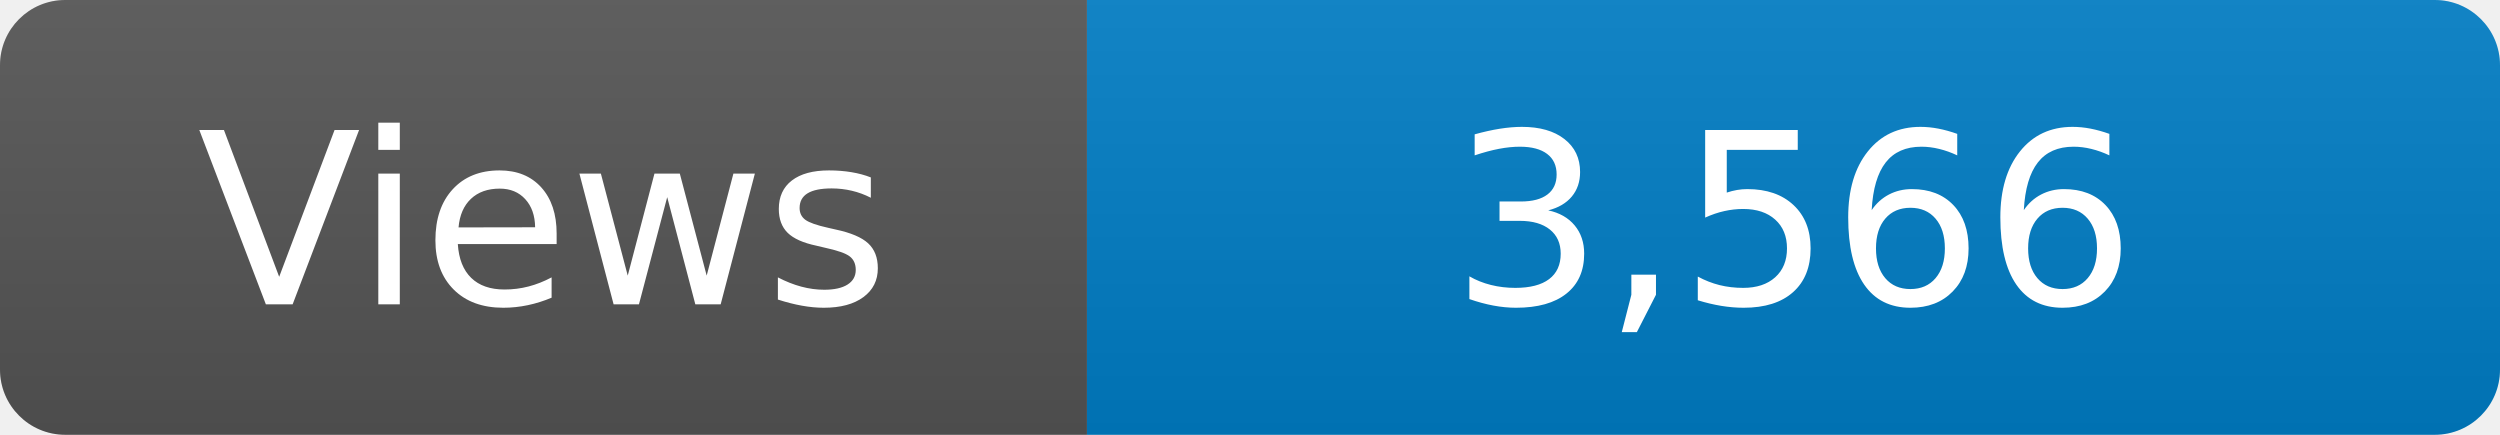
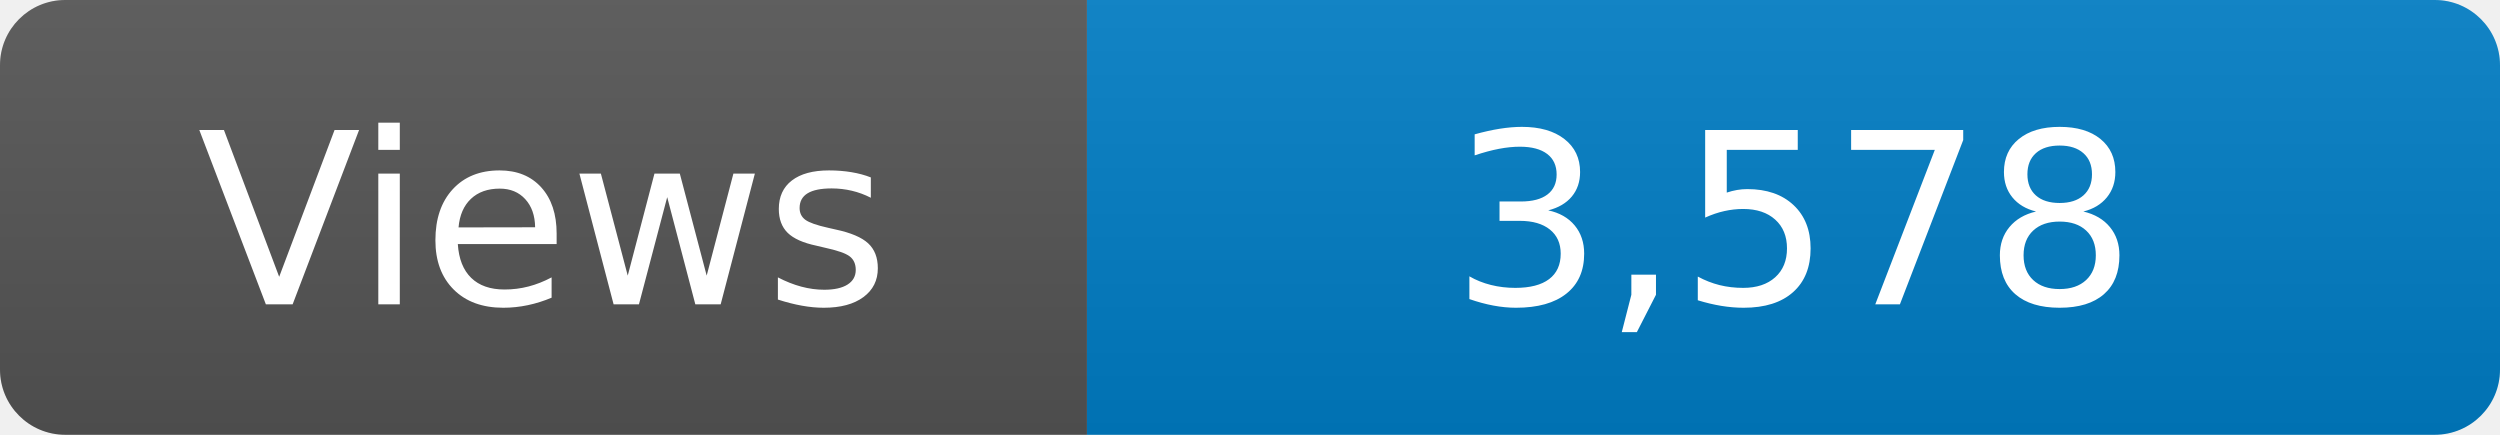
<svg xmlns="http://www.w3.org/2000/svg" width="115" height="20" role="img" aria-label="Maintained?: yes">
  <linearGradient id="s" x2="0" y2="100%">
    <stop offset="0" stop-color="#bbb" stop-opacity=".1" />
    <stop offset="1" stop-opacity=".1" />
  </linearGradient>
  <clipPath id="r">
    <rect width="115" height="20" rx="3" fill="#fff" />
  </clipPath>
  <g clip-path="url(#r)">
    <rect width="50" height="20" fill="#555" />
    <rect x="50" width="160" height="20" fill="#007ec6" />
    <rect width="115" height="20" fill="url(#s)" />
  </g>
  <g fill="#fff" text-anchor="middle" font-family="Verdana,Geneva,DejaVu Sans,sans-serif" font-size="110">
    <text x="250" y="140" transform="scale(.1)" fill="#fff">Views</text>
-     <text x="825" y="140" transform="scale(.1)" fill="#fff">3,566</text>
+     <text x="825" y="140" transform="scale(.1)" fill="#fff">3,578</text>
  </g>
</svg>
